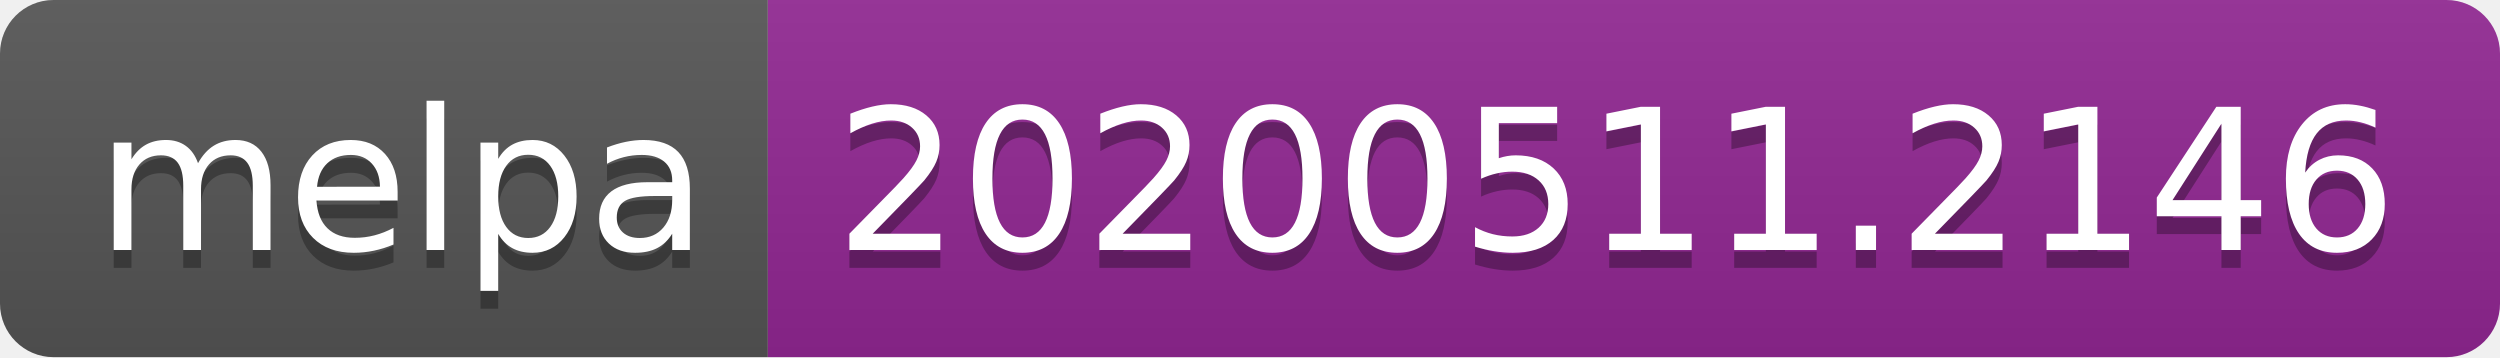
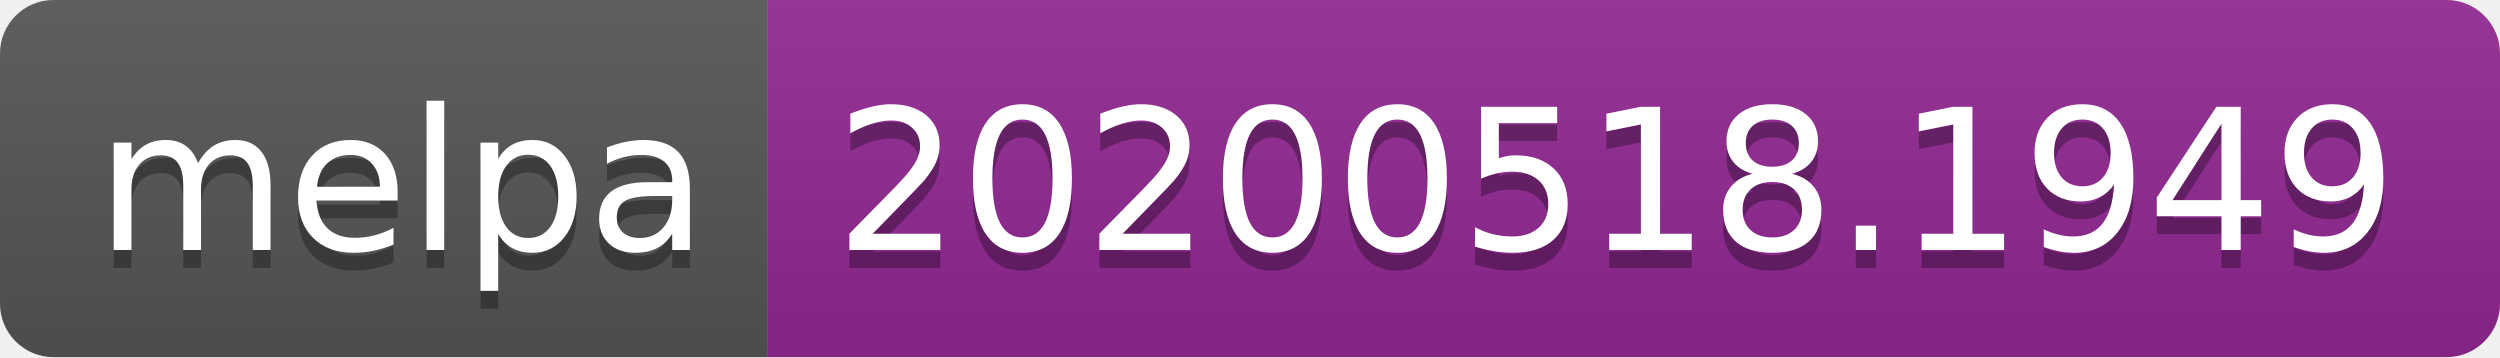
<svg xmlns="http://www.w3.org/2000/svg" width="140" height="20">
  <linearGradient id="s" x2="0" y2="100%">
    <stop offset="0" stop-color="#bbb" stop-opacity=".1" />
    <stop offset="1" stop-opacity=".1" />
  </linearGradient>
  <clipPath id="r">
    <rect width="140" height="20" rx="3" fill="#fff" />
  </clipPath>
  <g clip-path="url(#r)">
    <rect width="43" height="20" fill="#555" />
    <rect x="43" width="97" height="20" fill="#922793" />
    <rect width="140" height="20" fill="url(#s)" />
  </g>
  <g fill="#fff" text-anchor="middle" font-family="Verdana,Geneva,DejaVu Sans,sans-serif" text-rendering="geometricPrecision" font-size="110">
    <text x="225" y="150" fill="#010101" fill-opacity=".3" transform="scale(.1)" textLength="330">melpa</text>
    <text x="225" y="140" transform="scale(.1)" textLength="330">melpa</text>
-     <text x="905" y="150" fill="#010101" fill-opacity=".3" transform="scale(.1)" textLength="870">20200511.2146</text>
-     <text x="905" y="140" transform="scale(.1)" textLength="870">20200511.2146</text>
+     <text x="905" y="150" fill="#010101" fill-opacity=".3" transform="scale(.1)" textLength="870">20200518.1949</text>
+     <text x="905" y="140" transform="scale(.1)" textLength="870">20200518.1949</text>
  </g>
</svg>
